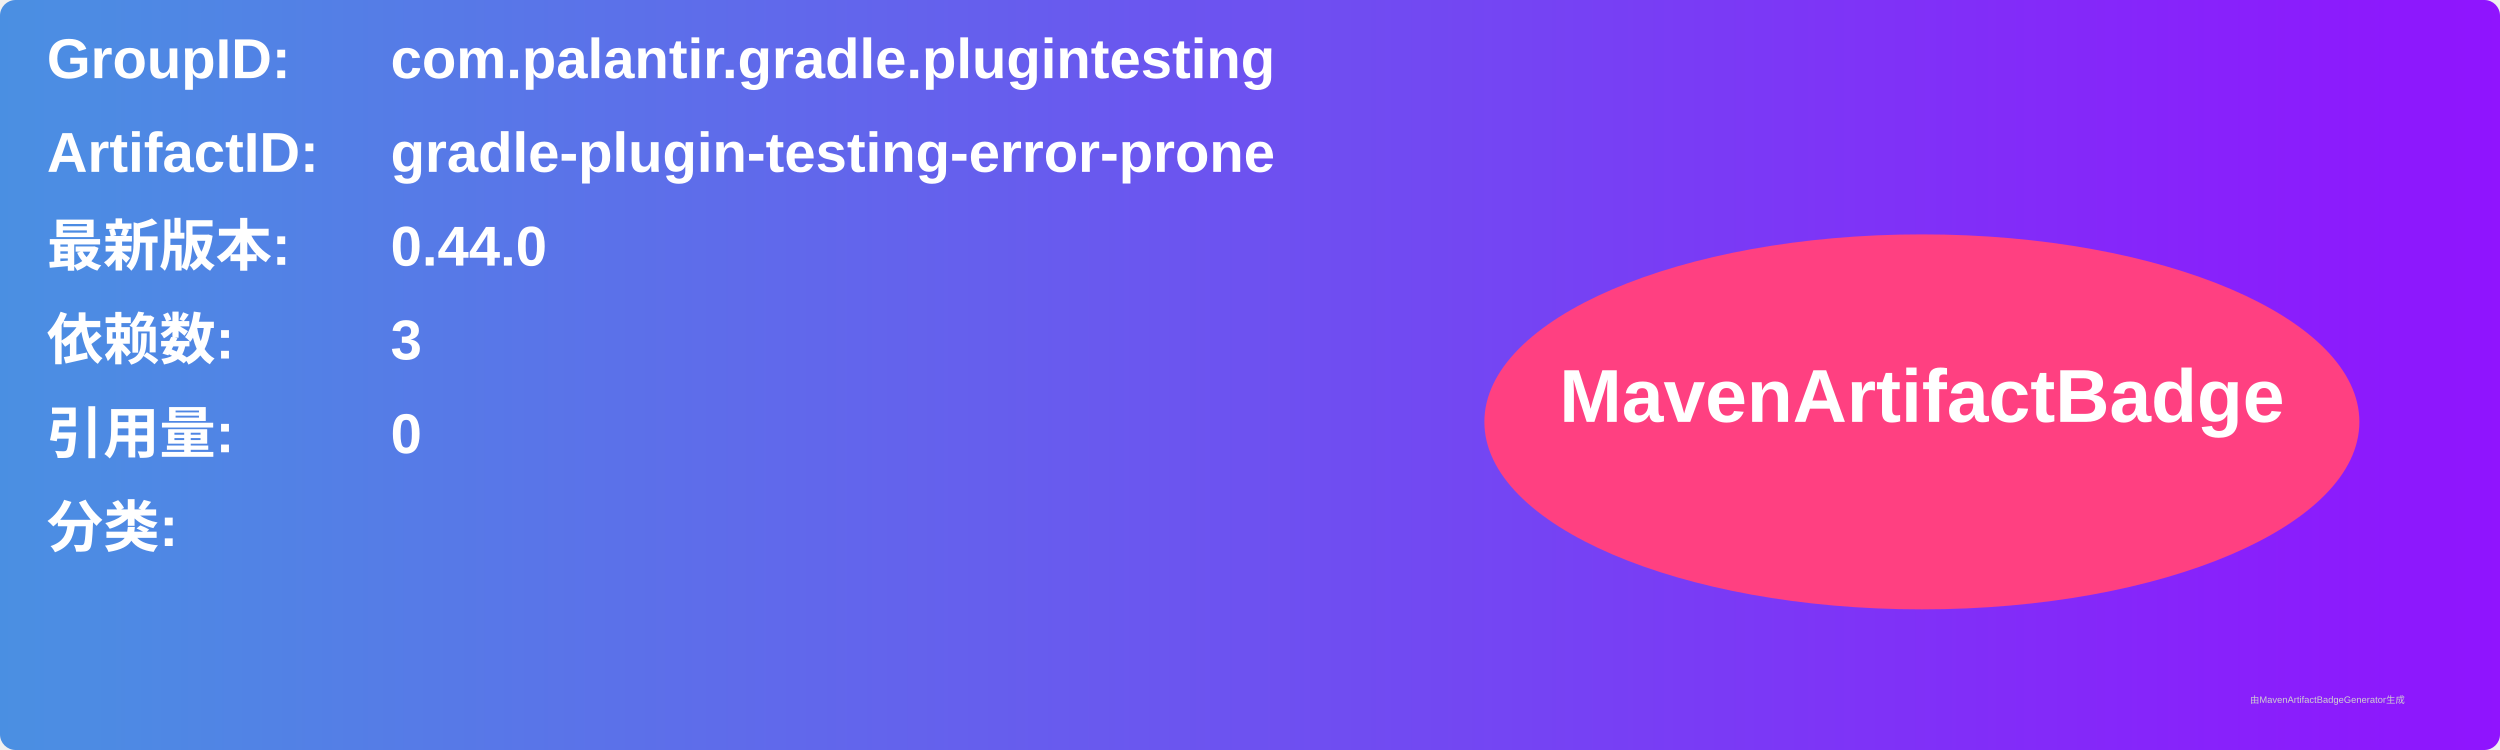
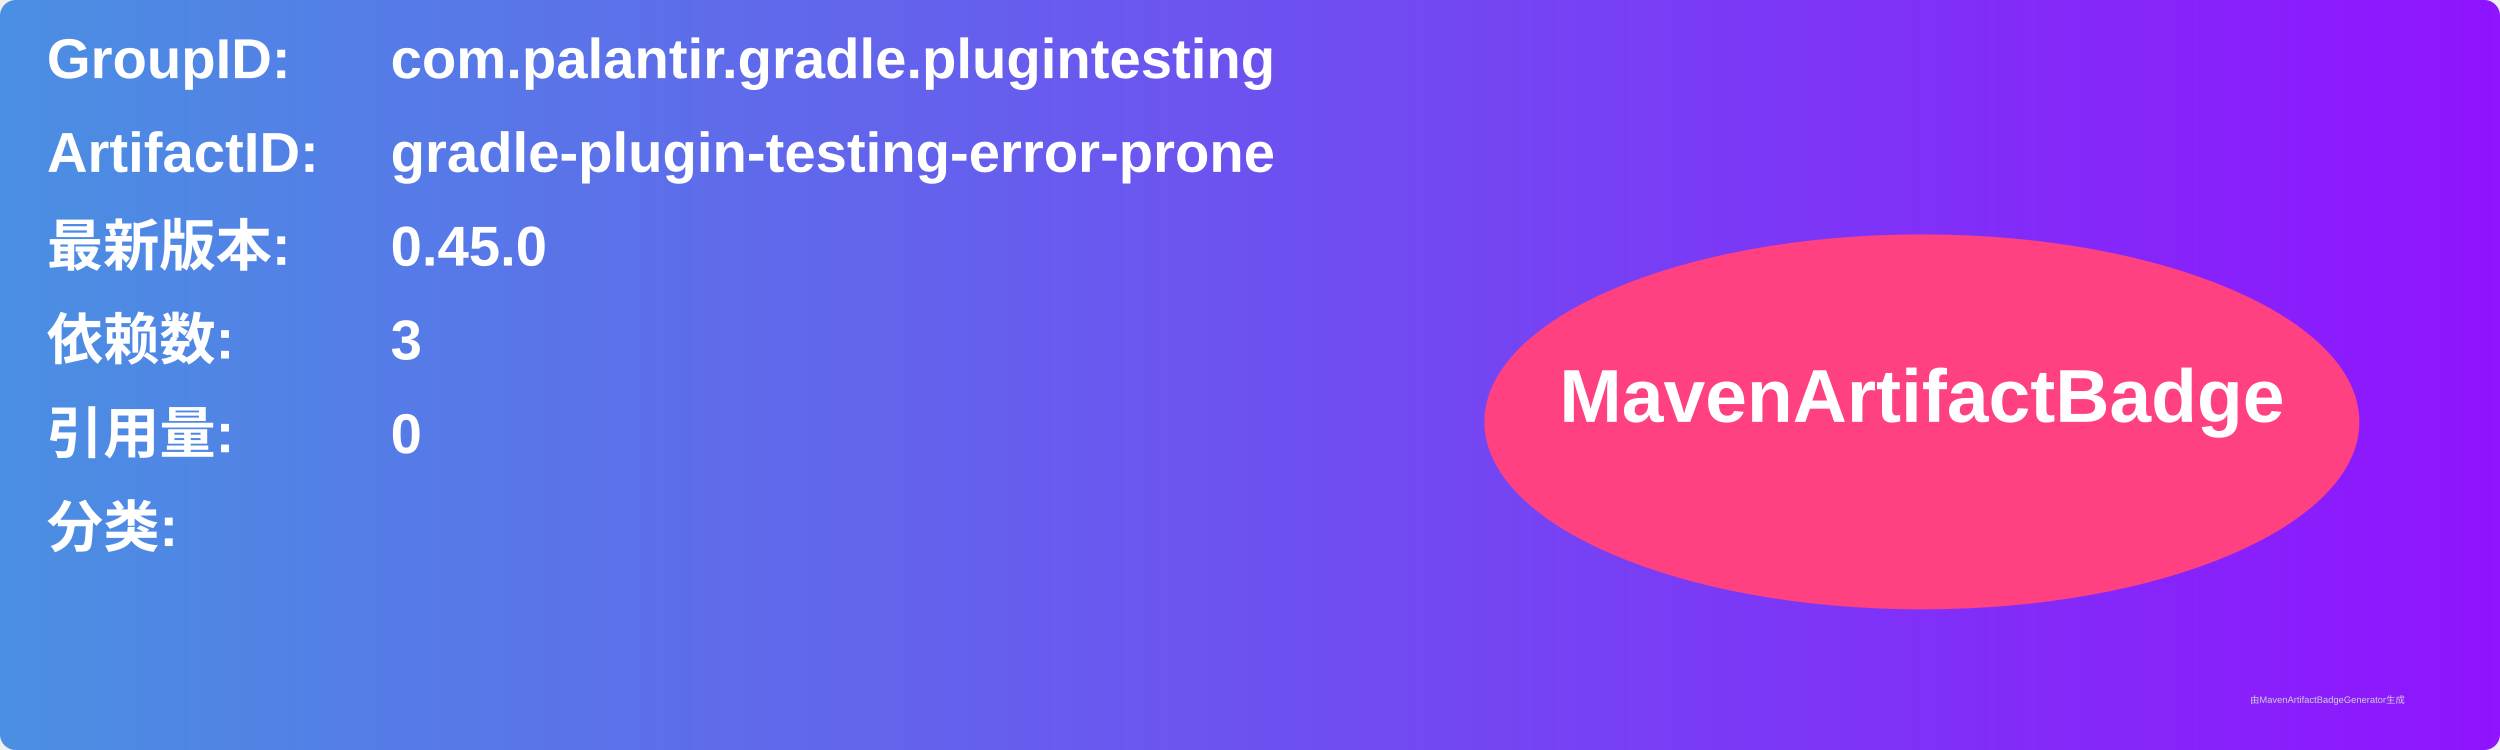
<svg xmlns="http://www.w3.org/2000/svg" width="800" height="240" viewBox="0 0 800 240">
  <linearGradient id="grad" x1="0%" y1="0%" x2="100%" y2="0%">
    <stop offset="0%" stop-color="#4a90e2" />
    <stop offset="100%" stop-color="#9013fe" />
  </linearGradient>
  <rect width="100%" height="100%" rx="5" ry="5" fill="url(#grad)" />
  <g transform="translate(15, 15)">
    <text x="0" y="10" font-family="Arial" font-size="18" fill="white" font-weight="bold" width="260">GroupID:</text>
    <text x="110" y="10" font-family="Arial" font-size="18" fill="white" font-weight="bold" width="460">com.palantir.gradle.plugintesting</text>
    <text x="0" y="40" font-family="Arial" font-size="18" fill="white" font-weight="bold" width="260">ArtifactID:</text>
    <text x="110" y="40" font-family="Arial" font-size="18" fill="white" font-weight="bold" width="460">gradle-plugin-testing-error-prone</text>
    <text x="0" y="70" font-family="Arial" font-size="18" fill="white" font-weight="bold">最新版本:</text>
    <text x="110" y="70" font-family="Arial" font-size="18" fill="white" font-weight="bold">
-       <tspan font-weight="bold">0.44.0</tspan>
+       <tspan font-weight="bold">0.45.0</tspan>
    </text>
    <text x="0" y="100" font-family="Arial" font-size="18" fill="white" font-weight="bold">依赖数: </text>
    <text x="110" y="100" font-family="Arial" font-size="18" fill="white">
      <tspan font-weight="bold">3</tspan>
    </text>
    <text x="0" y="130" font-family="Arial" font-size="18" fill="white" font-weight="bold">引用量: </text>
    <text x="110" y="130" font-family="Arial" font-size="18" fill="white">
      <tspan font-weight="bold">0</tspan>
    </text>
    <text x="0" y="160" font-family="Arial" font-size="18" fill="white" font-weight="bold">分类:</text>
    <text x="10" y="190" font-family="Arial" font-size="10" fill="white">
      <tspan font-weight="bold" />
    </text>
    <ellipse cx="600" cy="120" rx="140" ry="60" fill="#ff4081" />
    <text x="600" y="120" text-anchor="middle" font-family="Arial" font-size="24" fill="white" font-weight="bold">MavenArtifactBadge</text>
  </g>
  <text x="720" y="225" font-family="Arial" font-size="3" fill="#d0d0d0">由MavenArtifactBadgeGenerator生成</text>
</svg>
